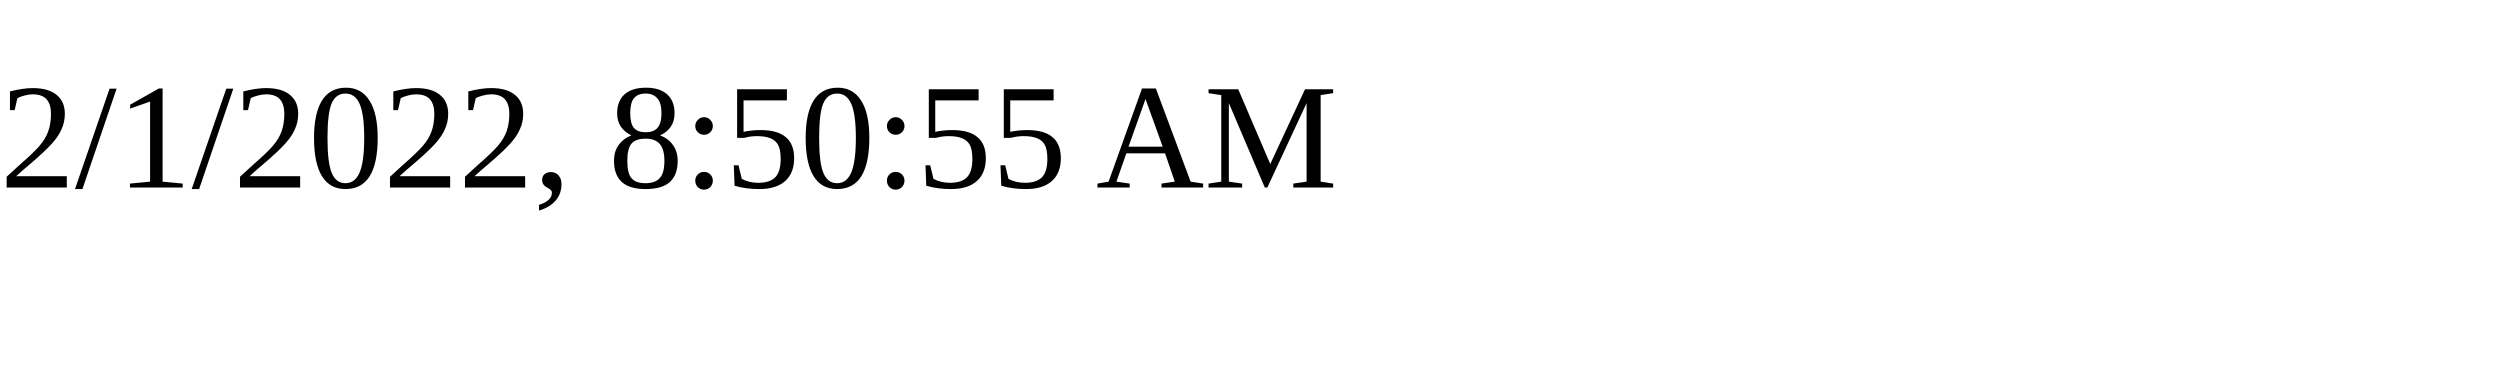
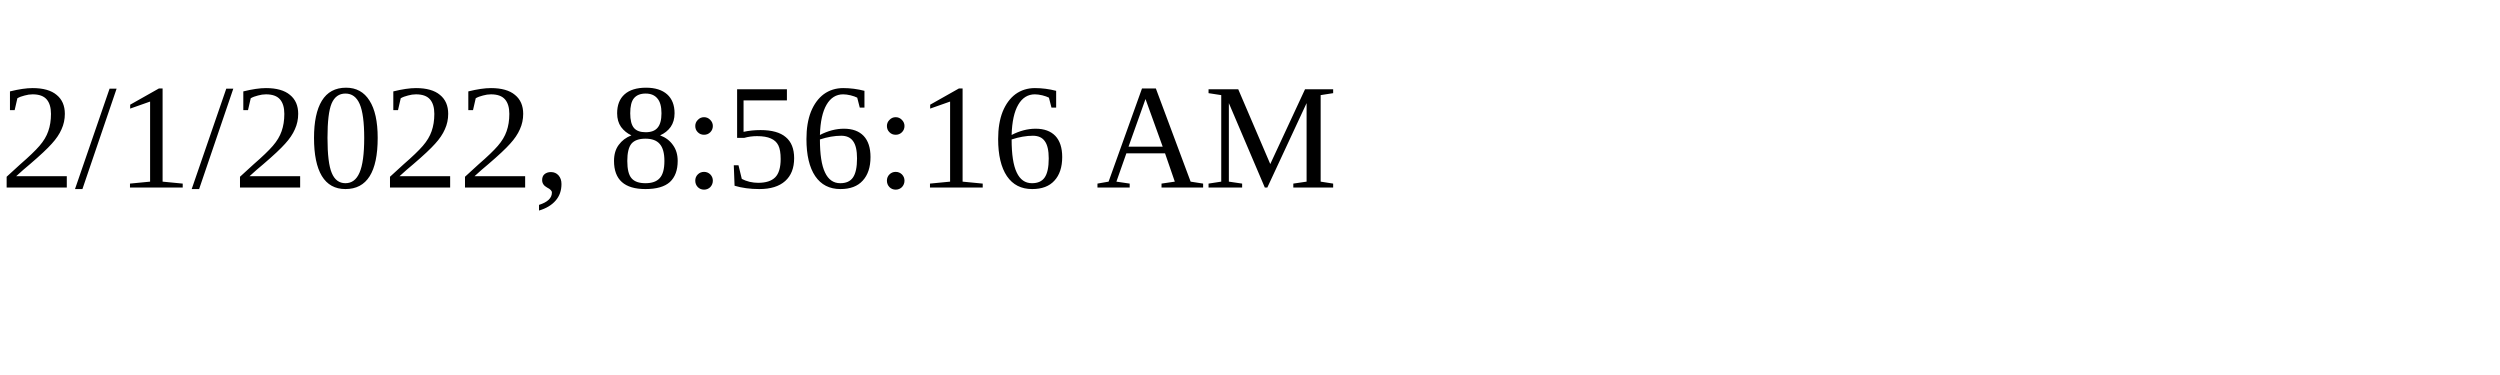
<svg xmlns="http://www.w3.org/2000/svg" height="30" width="200">
-   <text x="0" y="15">2/1/2022, 8:50:55 AM</text>
+   <text x="0" y="15">2/1/2022, 8:56:16 AM</text>
</svg>
